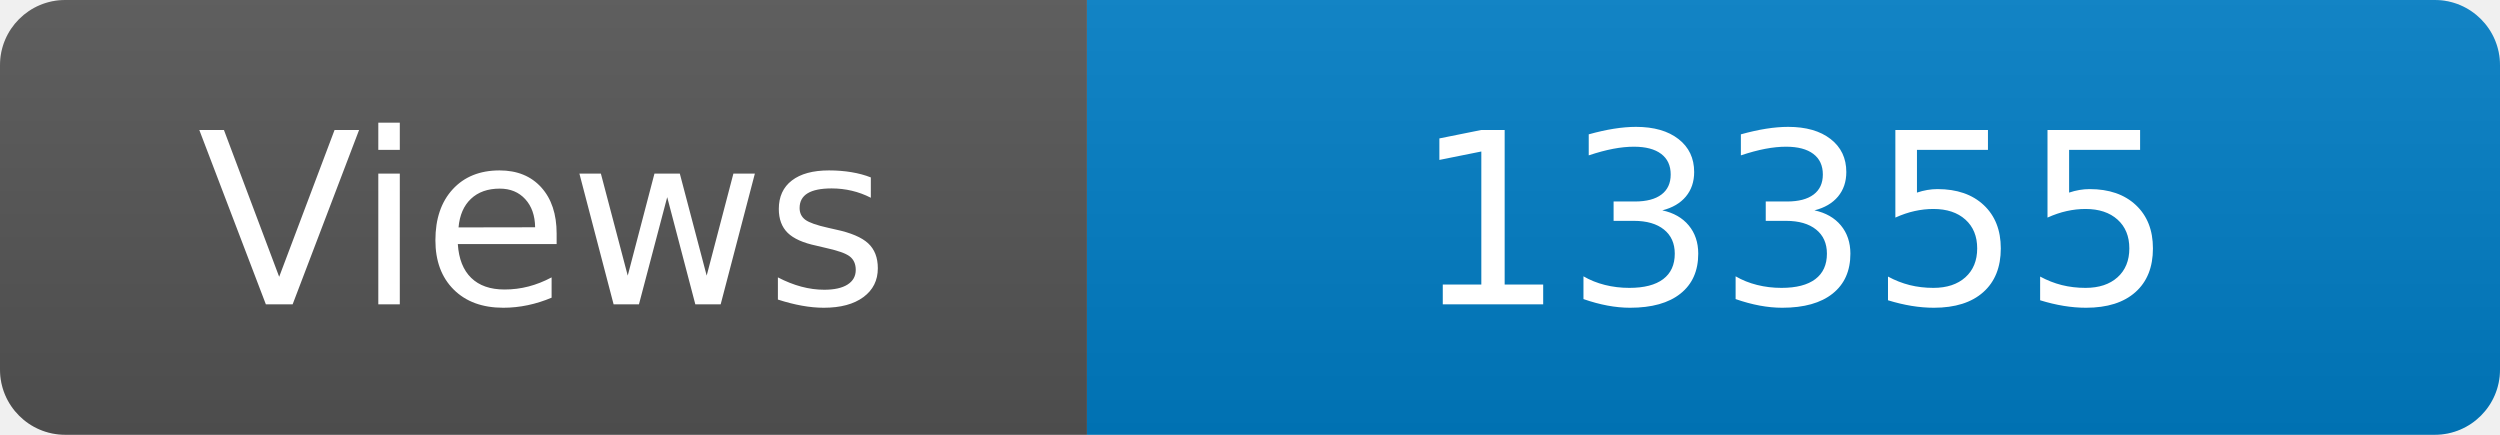
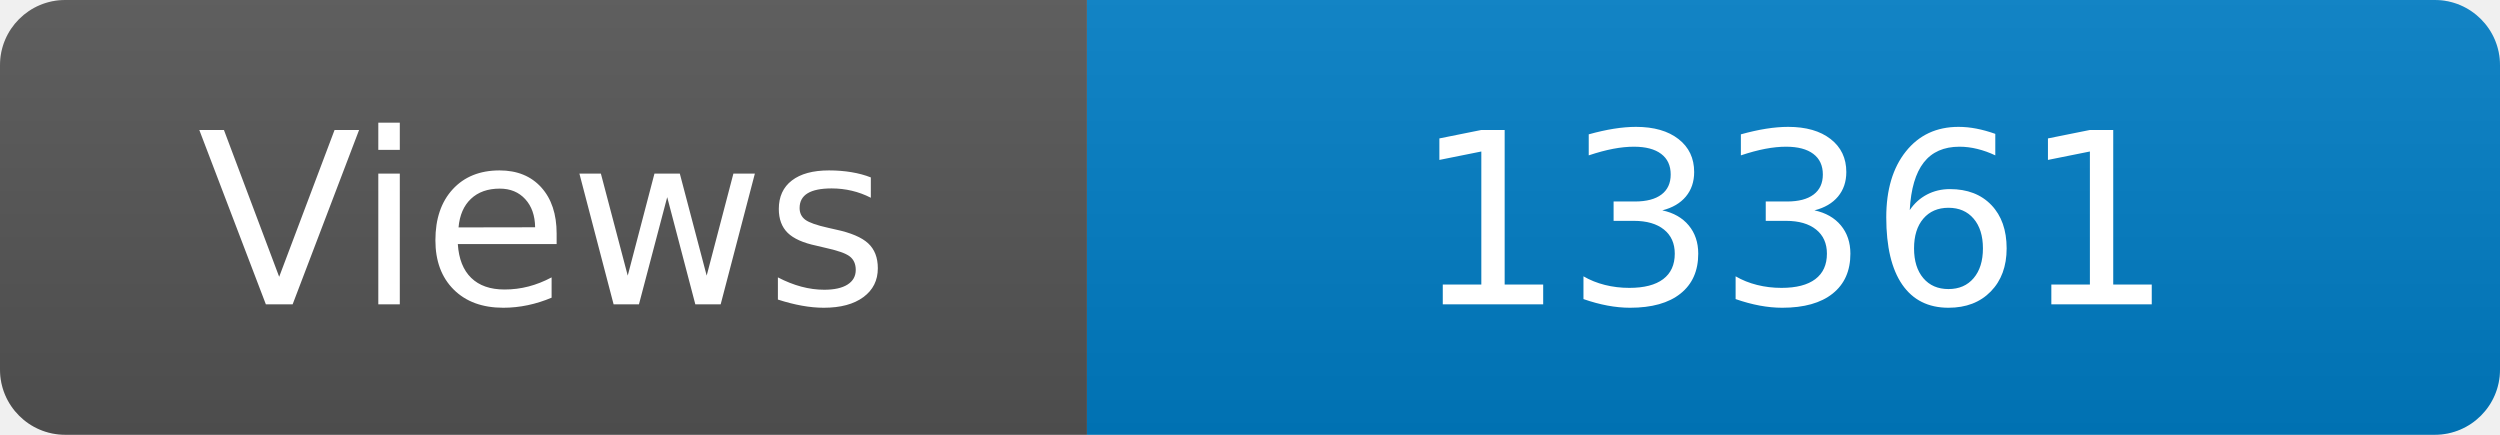
<svg xmlns="http://www.w3.org/2000/svg" width="115" height="20" role="img" aria-label="Maintained?: yes">
  <linearGradient id="s" x2="0" y2="100%">
    <stop offset="0" stop-color="#bbb" stop-opacity=".1" />
    <stop offset="1" stop-opacity=".1" />
  </linearGradient>
  <clipPath id="r">
    <rect width="115" height="20" rx="3" fill="#fff" />
  </clipPath>
  <g clip-path="url(#r)">
    <rect width="50" height="20" fill="#555" />
    <rect x="50" width="160" height="20" fill="#007ec6" />
    <rect width="115" height="20" fill="url(#s)" />
  </g>
  <g fill="#fff" text-anchor="middle" font-family="Verdana,Geneva,DejaVu Sans,sans-serif" font-size="110">
    <text x="250" y="140" transform="scale(.1)" fill="#fff">Views</text>
-     <text x="825" y="140" transform="scale(.1)" fill="#fff">13355</text>
+     <text x="825" y="140" transform="scale(.1)" fill="#fff">13361</text>
  </g>
</svg>
